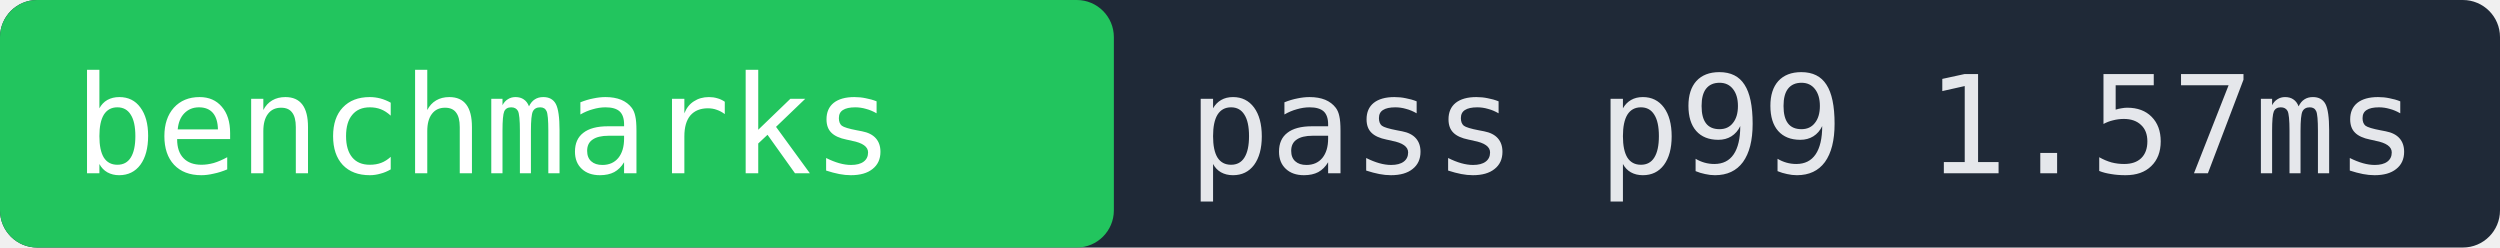
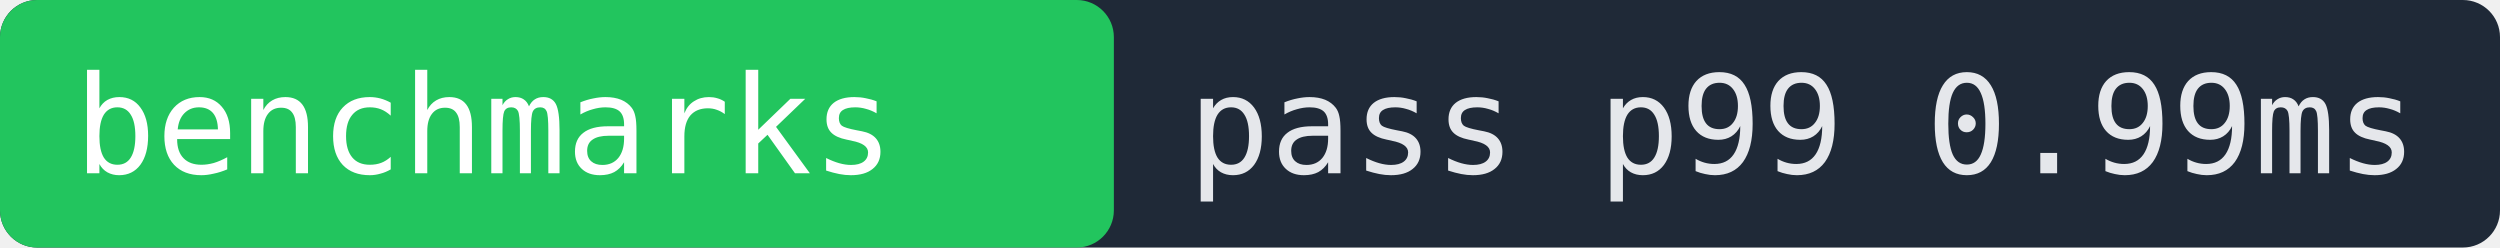
- <svg xmlns="http://www.w3.org/2000/svg" width="202" height="20" role="img" aria-label="benchmarks pass p99 1.57ms">
+ <svg xmlns="http://www.w3.org/2000/svg" width="202" height="20" role="img" aria-label="benchmarks pass p99 0.99ms">
  <rect width="202" height="20" fill="#1f2937" rx="3" />
  <rect x="0" width="90" height="20" fill="#22c55e" rx="3" />
  <text x="6" y="14" fill="#ffffff" font-family="monospace" font-size="11">benchmarks</text>
-   <text x="96" y="14" fill="#e5e7eb" font-family="monospace" font-size="11">pass p99 1.57ms</text>
+   <text x="96" y="14" fill="#e5e7eb" font-family="monospace" font-size="11">pass p99 0.99ms</text>
</svg>
